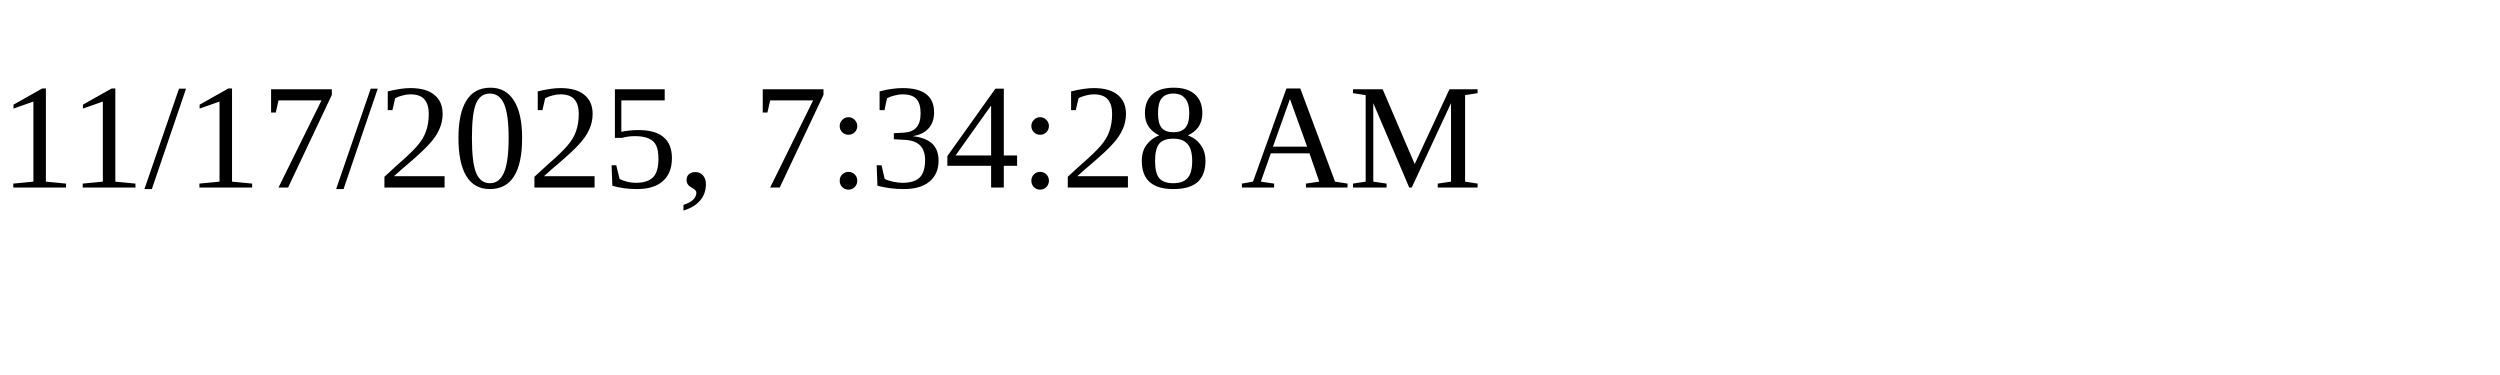
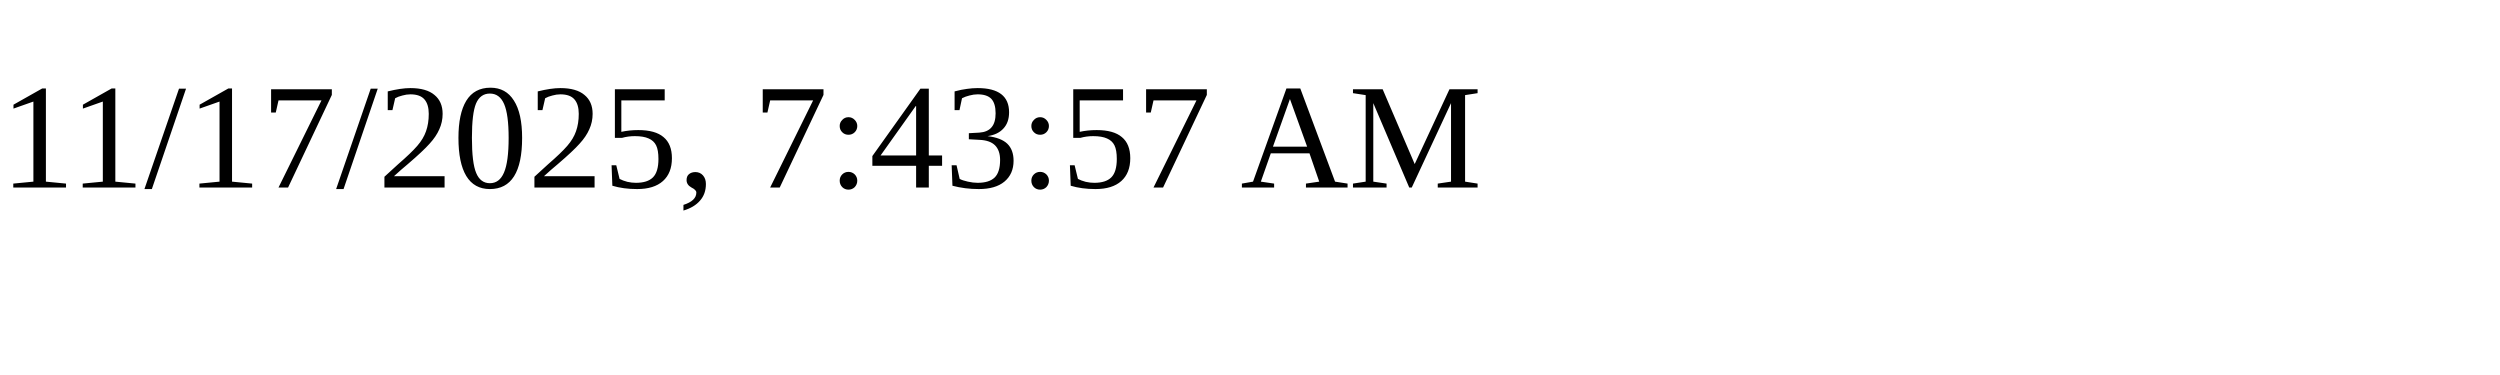
<svg xmlns="http://www.w3.org/2000/svg" height="30" width="200">
-   <text x="0" y="15">11/17/2025, 7:34:28 AM</text>
+   <text x="0" y="15">11/17/2025, 7:43:57 AM</text>
</svg>
